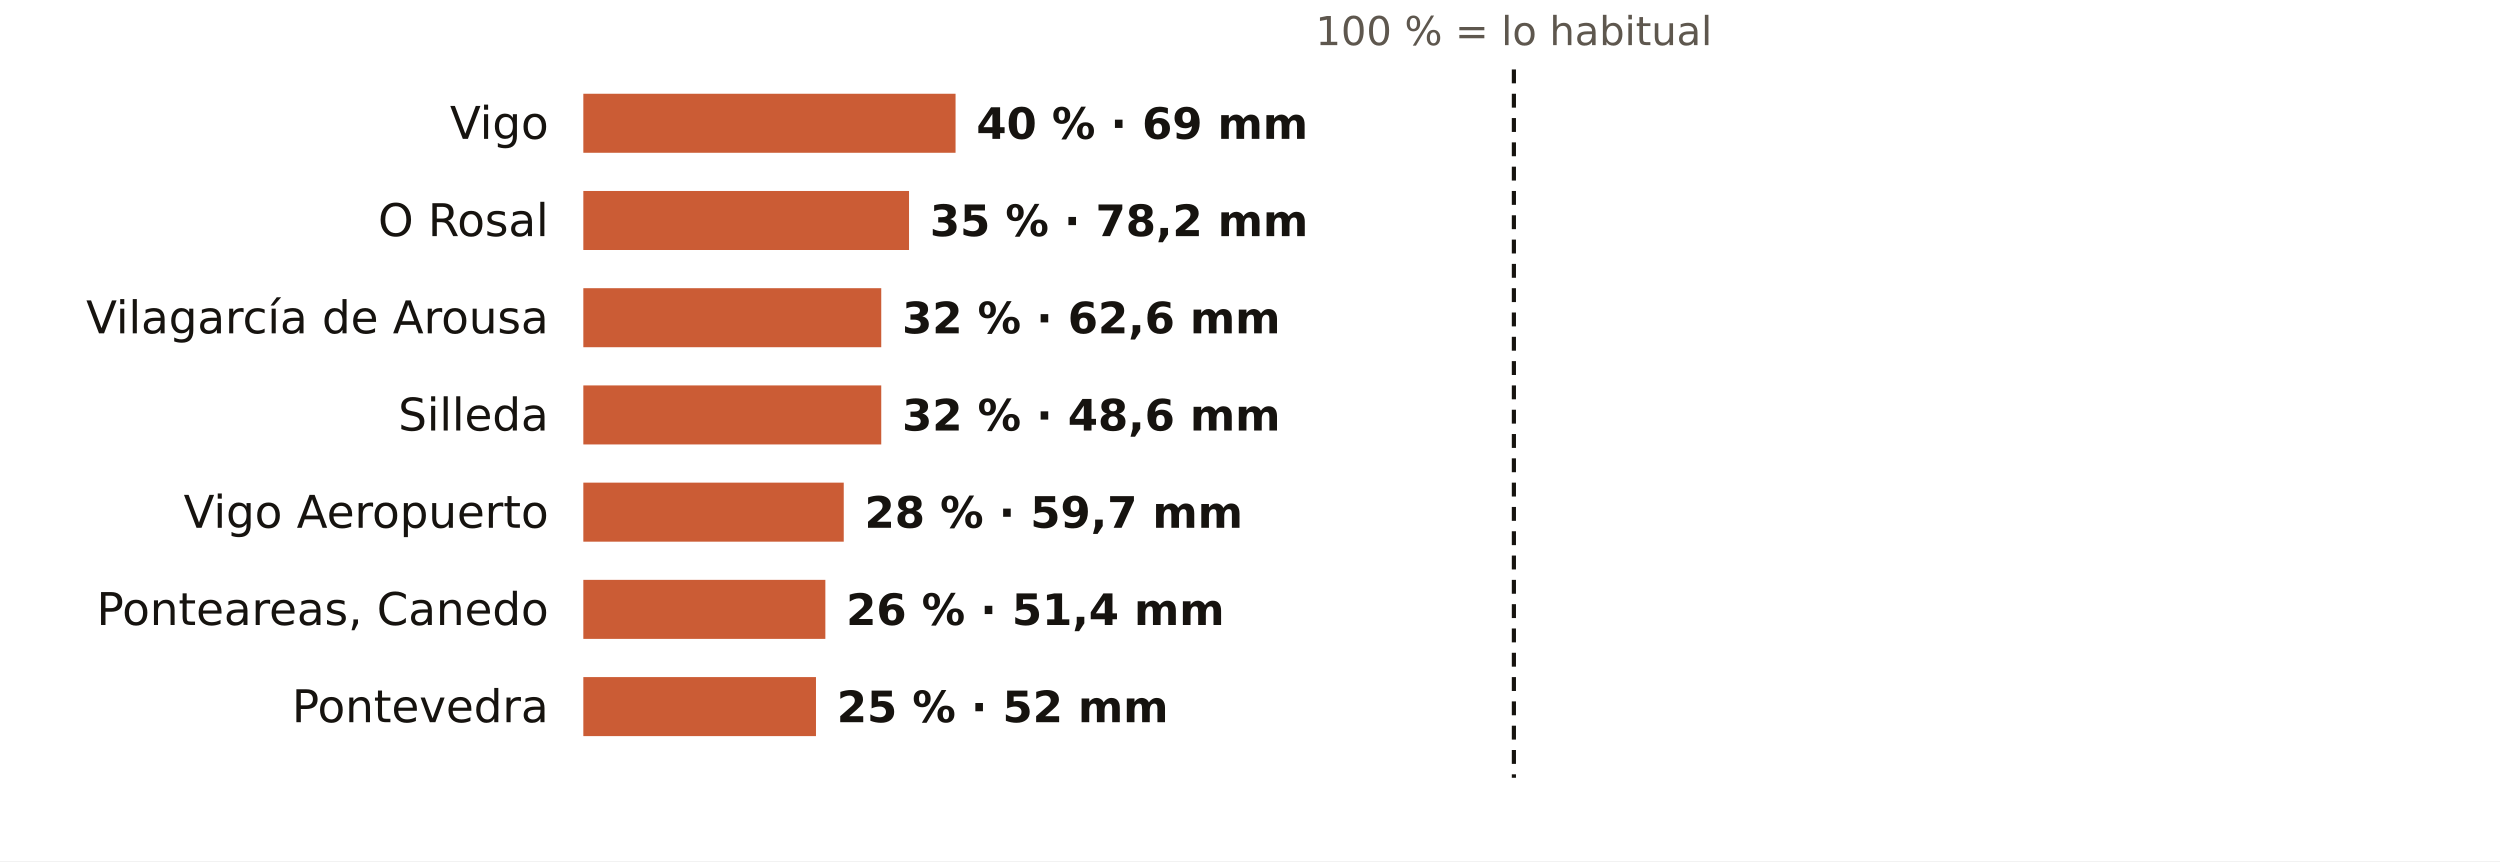
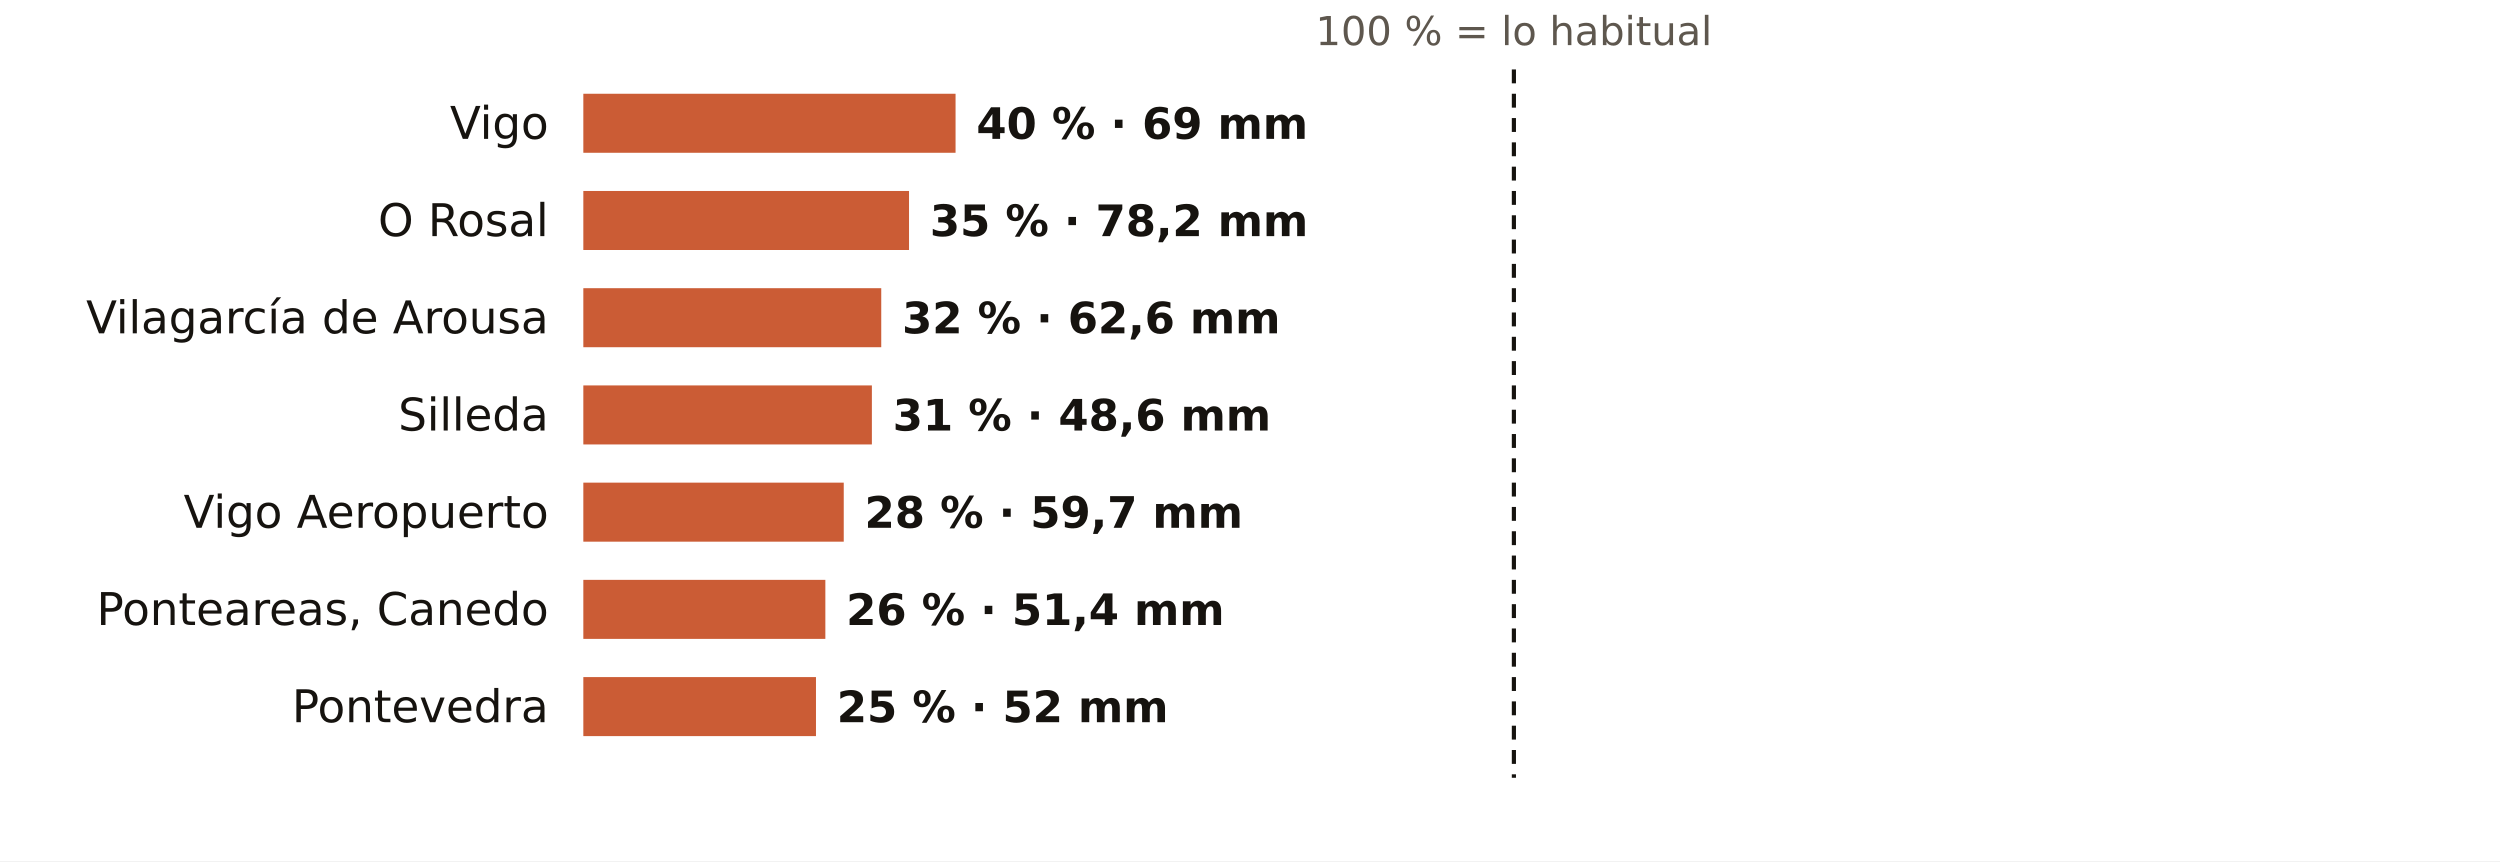
<svg xmlns="http://www.w3.org/2000/svg" viewBox="0 0 720 248" width="720" height="248" role="img" aria-label="El otoño en los pluviómetros de AEMET de Pontevedra: % de lo habitual">
  <rect width="720" height="248" fill="#FFFFFF" />
  <text x="436.0" y="13.0" font-size="11.5" fill="#5E574E" text-anchor="middle" font-weight="400" font-family="Public Sans, DejaVu Sans, Arial, sans-serif">100 % = lo habitual</text>
  <text x="158.0" y="40.0" font-size="13" fill="#16130F" text-anchor="end" font-weight="500" font-family="Public Sans, DejaVu Sans, Arial, sans-serif">Vigo</text>
  <rect x="168" y="27" width="107.2" height="17" fill="#C4461A" opacity="0.88" />
  <text x="281.2" y="40.0" font-size="12.5" fill="#16130F" text-anchor="start" font-weight="600" font-family="Public Sans, DejaVu Sans, Arial, sans-serif">40 % · 69 mm</text>
  <text x="158.0" y="68.0" font-size="13" fill="#16130F" text-anchor="end" font-weight="500" font-family="Public Sans, DejaVu Sans, Arial, sans-serif">O Rosal</text>
  <rect x="168" y="55" width="93.8" height="17" fill="#C4461A" opacity="0.88" />
  <text x="267.8" y="68.0" font-size="12.5" fill="#16130F" text-anchor="start" font-weight="600" font-family="Public Sans, DejaVu Sans, Arial, sans-serif">35 % · 78,2 mm</text>
  <text x="158.0" y="96.0" font-size="13" fill="#16130F" text-anchor="end" font-weight="500" font-family="Public Sans, DejaVu Sans, Arial, sans-serif">Vilagarcía de Arousa</text>
  <rect x="168" y="83" width="85.8" height="17" fill="#C4461A" opacity="0.88" />
  <text x="259.8" y="96.0" font-size="12.5" fill="#16130F" text-anchor="start" font-weight="600" font-family="Public Sans, DejaVu Sans, Arial, sans-serif">32 % · 62,6 mm</text>
  <text x="158.0" y="124.0" font-size="13" fill="#16130F" text-anchor="end" font-weight="500" font-family="Public Sans, DejaVu Sans, Arial, sans-serif">Silleda</text>
-   <rect x="168" y="111" width="85.8" height="17" fill="#C4461A" opacity="0.88" />
-   <text x="259.8" y="124.0" font-size="12.5" fill="#16130F" text-anchor="start" font-weight="600" font-family="Public Sans, DejaVu Sans, Arial, sans-serif">32 % · 48,6 mm</text>
+   <rect x="168" y="111" width="83.1" height="17" fill="#C4461A" opacity="0.88" />
+   <text x="257.1" y="124.0" font-size="12.5" fill="#16130F" text-anchor="start" font-weight="600" font-family="Public Sans, DejaVu Sans, Arial, sans-serif">31 % · 48,6 mm</text>
  <text x="158.0" y="152.0" font-size="13" fill="#16130F" text-anchor="end" font-weight="500" font-family="Public Sans, DejaVu Sans, Arial, sans-serif">Vigo Aeropuerto</text>
  <rect x="168" y="139" width="75.0" height="17" fill="#C4461A" opacity="0.88" />
  <text x="249.0" y="152.0" font-size="12.5" fill="#16130F" text-anchor="start" font-weight="600" font-family="Public Sans, DejaVu Sans, Arial, sans-serif">28 % · 59,7 mm</text>
  <text x="158.0" y="180.0" font-size="13" fill="#16130F" text-anchor="end" font-weight="500" font-family="Public Sans, DejaVu Sans, Arial, sans-serif">Ponteareas, Canedo</text>
  <rect x="168" y="167" width="69.7" height="17" fill="#C4461A" opacity="0.88" />
  <text x="243.7" y="180.0" font-size="12.5" fill="#16130F" text-anchor="start" font-weight="600" font-family="Public Sans, DejaVu Sans, Arial, sans-serif">26 % · 51,4 mm</text>
  <text x="158.0" y="208.0" font-size="13" fill="#16130F" text-anchor="end" font-weight="500" font-family="Public Sans, DejaVu Sans, Arial, sans-serif">Pontevedra</text>
  <rect x="168" y="195" width="67.0" height="17" fill="#C4461A" opacity="0.88" />
  <text x="241.0" y="208.0" font-size="12.5" fill="#16130F" text-anchor="start" font-weight="600" font-family="Public Sans, DejaVu Sans, Arial, sans-serif">25 % · 52 mm</text>
  <line x1="436.0" x2="436.0" y1="20" y2="224" stroke="#16130F" stroke-width="1.2" stroke-dasharray="4 3" />
</svg>
